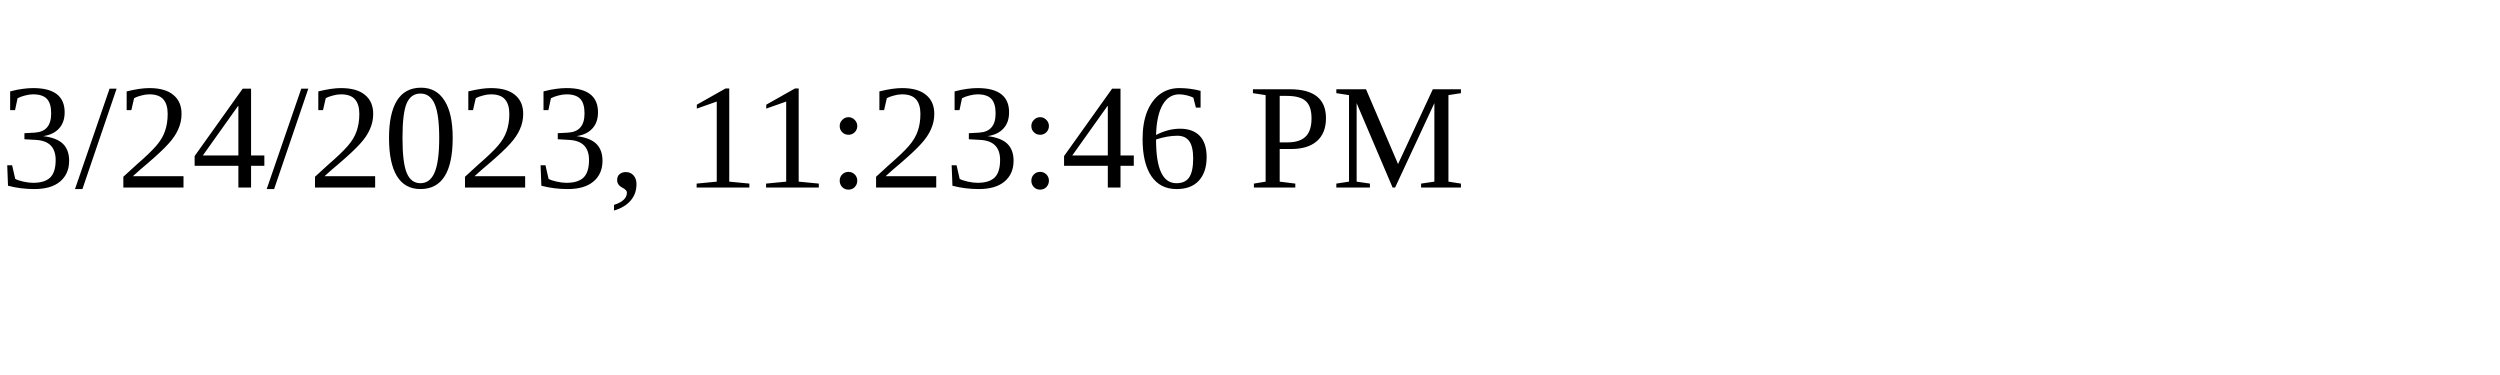
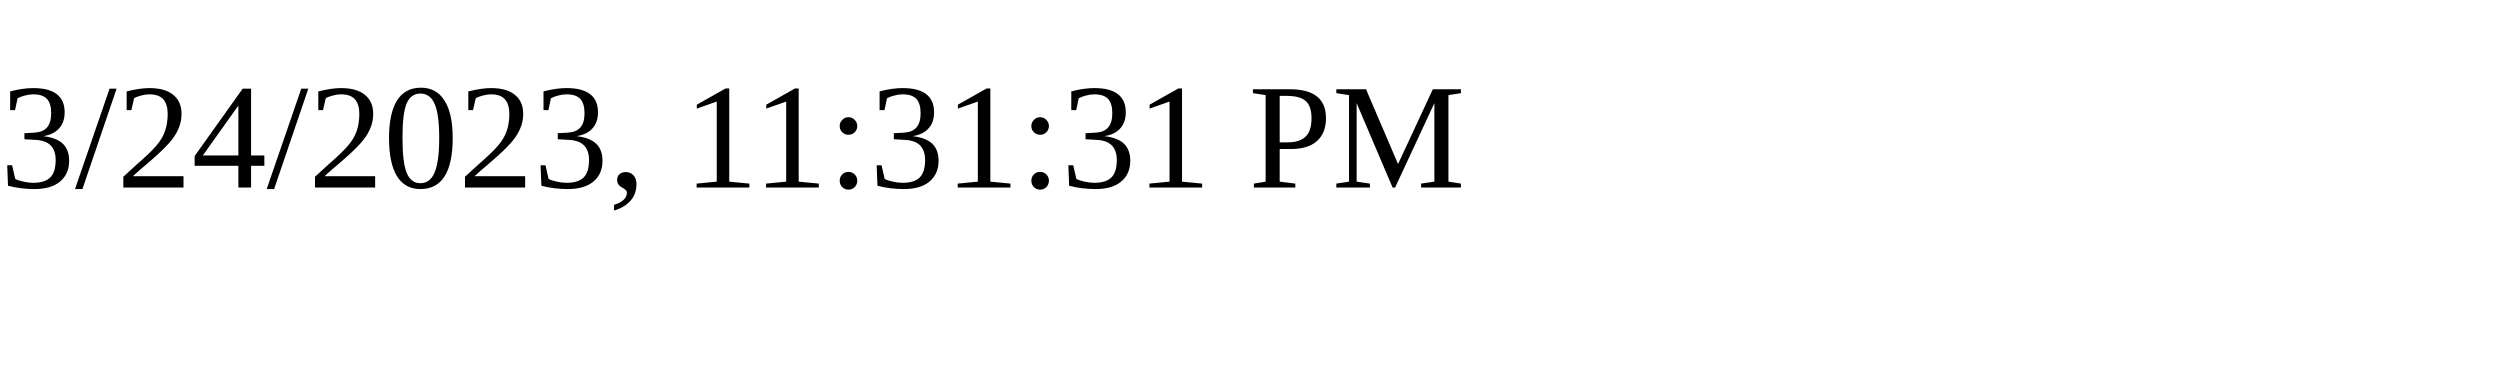
<svg xmlns="http://www.w3.org/2000/svg" height="30" width="200">
-   <text x="0" y="15">3/24/2023, 11:23:46 PM</text>
+   <text x="0" y="15">3/24/2023, 11:31:31 PM</text>
</svg>
